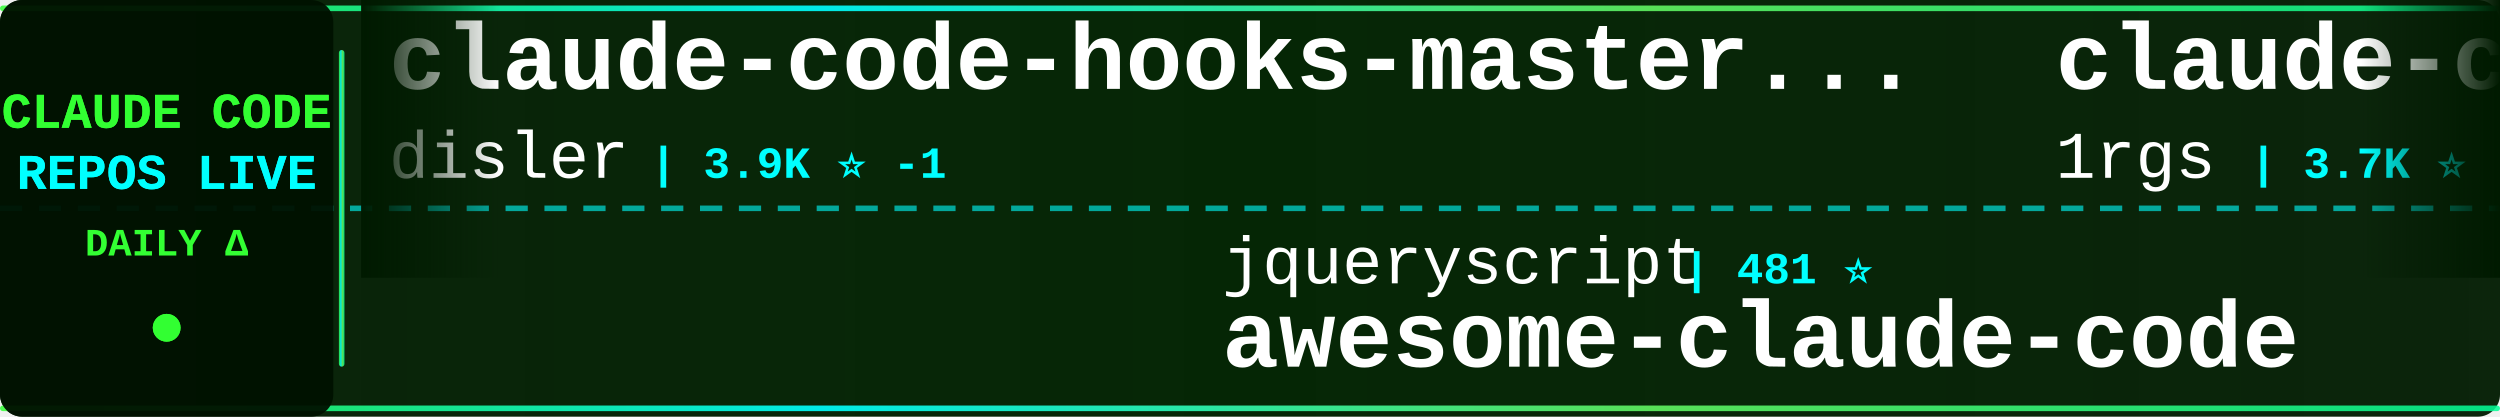
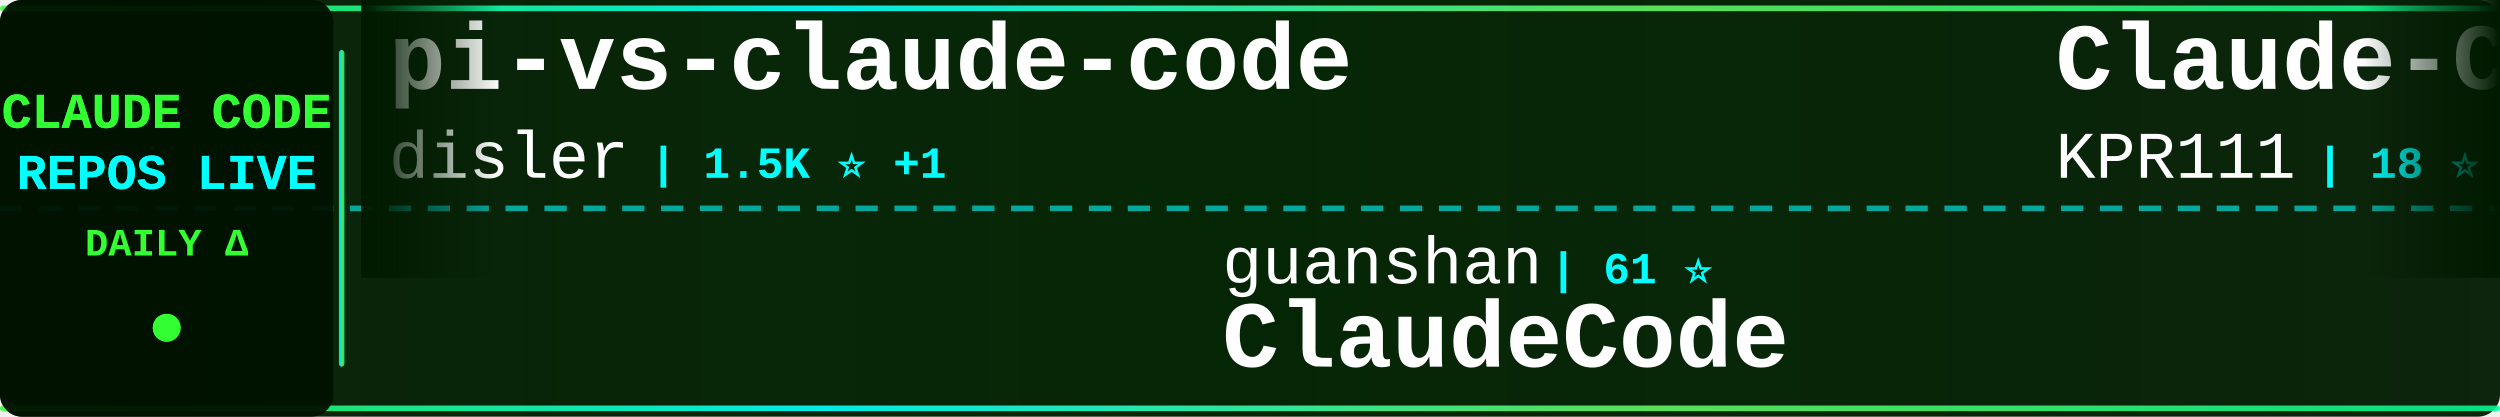
<svg xmlns="http://www.w3.org/2000/svg" width="900" height="150">
  <defs>
    <linearGradient id="tickerBg" x1="0%" y1="0%" x2="100%" y2="0%">
      <stop offset="0%" style="stop-color:#001a00;stop-opacity:0.95" />
      <stop offset="50%" style="stop-color:#002200;stop-opacity:0.98" />
      <stop offset="100%" style="stop-color:#001a00;stop-opacity:0.95" />
    </linearGradient>
    <linearGradient id="borderGrad" x1="0%" y1="0%" x2="100%" y2="0%">
      <stop offset="0%" style="stop-color:#33ff33;stop-opacity:0.85">
        <animate attributeName="stop-opacity" values="0.85;1;0.85" dur="2s" repeatCount="indefinite" />
      </stop>
      <stop offset="33%" style="stop-color:#00ffff;stop-opacity:0.9">
        <animate attributeName="stop-opacity" values="0.9;1;0.9" dur="2.2s" repeatCount="indefinite" />
      </stop>
      <stop offset="66%" style="stop-color:#66ff66;stop-opacity:0.85">
        <animate attributeName="stop-opacity" values="0.85;1;0.85" dur="1.8s" repeatCount="indefinite" />
      </stop>
      <stop offset="100%" style="stop-color:#00ff99;stop-opacity:0.85">
        <animate attributeName="stop-opacity" values="0.85;1;0.85" dur="2s" repeatCount="indefinite" />
      </stop>
    </linearGradient>
    <filter id="textGlow">
      <feGaussianBlur stdDeviation="0.1" result="coloredBlur" />
      <feMerge>
        <feMergeNode in="coloredBlur" />
        <feMergeNode in="SourceGraphic" />
      </feMerge>
    </filter>
    <filter id="metricGlow">
      <feGaussianBlur stdDeviation="0.2" result="coloredBlur" />
      <feMerge>
        <feMergeNode in="coloredBlur" />
        <feMergeNode in="SourceGraphic" />
      </feMerge>
    </filter>
    <linearGradient id="leftFade" x1="0%" y1="0%" x2="100%" y2="0%">
      <stop offset="0%" style="stop-color:#001a00;stop-opacity:1" />
      <stop offset="100%" style="stop-color:#001a00;stop-opacity:0" />
    </linearGradient>
    <linearGradient id="rightFade" x1="0%" y1="0%" x2="100%" y2="0%">
      <stop offset="0%" style="stop-color:#001a00;stop-opacity:0" />
      <stop offset="100%" style="stop-color:#001a00;stop-opacity:1" />
    </linearGradient>
  </defs>
  <rect width="900" height="150" fill="url(#tickerBg)" rx="8" />
  <rect x="0" y="2" width="900" height="2" fill="url(#borderGrad)" rx="1" />
  <rect x="0" y="146" width="900" height="2" fill="url(#borderGrad)" rx="1" />
  <line x1="0" y1="75" x2="900" y2="75" stroke="#00ffff" stroke-width="2" stroke-dasharray="8 6" opacity="0.6" />
  <rect x="0" y="0" width="120" height="150" fill="#001100" opacity="0.95" rx="8" />
  <text x="60" y="46" font-family="'Courier New', monospace" font-size="18" font-weight="bold" fill="#33ff33" text-anchor="middle" filter="url(#textGlow)">
    CLAUDE CODE
  </text>
  <text x="60" y="68" font-family="'Courier New', monospace" font-size="18" font-weight="bold" fill="#00ffff" text-anchor="middle" filter="url(#textGlow)">
    REPOS LIVE
  </text>
  <text x="60" y="92" font-family="'Courier New', monospace" font-size="14" font-weight="bold" fill="#33ff33" text-anchor="middle">
    DAILY Δ
  </text>
  <circle cx="60" cy="118" r="5" fill="#33ff33" filter="url(#metricGlow)">
    <animate attributeName="r" values="4;6;4" dur="1.5s" repeatCount="indefinite" />
    <animate attributeName="opacity" values="0.6;1;0.6" dur="1.5s" repeatCount="indefinite" />
  </circle>
  <rect x="122" y="18" width="2" height="114" fill="url(#borderGrad)" rx="1" />
  <clipPath id="tickerClip">
    <rect x="130" y="0" width="770" height="150" />
  </clipPath>
  <g clip-path="url(#tickerClip)">
    <g id="tickerItems">
      <animateTransform attributeName="transform" attributeType="XML" type="translate" from="0 0" to="-3000 0" dur="54s" repeatCount="indefinite" />
      <g transform="translate(0, 0)">
-         <text x="140" y="32" font-family="'Courier New', monospace" font-size="34" font-weight="bold" fill="#ffffff">claude-code-hooks-master...</text>
+         <text x="140" y="32" font-family="'Courier New', monospace" font-size="34" font-weight="bold" fill="#ffffff">pi-vs-claude-code</text>
        <text x="140" y="64" font-family="'Courier New', monospace" font-size="24" font-weight="normal" fill="#ffffff" opacity="1.0">disler</text>
-         <text x="234" y="64" font-family="'Courier New', monospace" font-size="16" font-weight="bold" fill="#00ffff"> | 3.9K ⭐ -1</text>
+         <text x="234" y="64" font-family="'Courier New', monospace" font-size="16" font-weight="bold" fill="#00ffff"> | 1.5K ⭐ +1</text>
      </g>
      <g transform="translate(300, 0)">
-         <text x="140" y="102" font-family="'Courier New', monospace" font-size="24" font-weight="normal" fill="#ffffff" opacity="1.0">jqueryscript</text>
-         <text x="306" y="102" font-family="'Courier New', monospace" font-size="16" font-weight="bold" fill="#00ffff"> | 481 ⭐</text>
-         <text x="140" y="132" font-family="'Courier New', monospace" font-size="34" font-weight="bold" fill="#ffffff">awesome-claude-code</text>
+         <text x="140" y="102" font-family="'Courier New', monospace" font-size="24" font-weight="normal" fill="#ffffff" opacity="1.0">guanshan</text>
+         <text x="258" y="102" font-family="'Courier New', monospace" font-size="16" font-weight="bold" fill="#00ffff"> | 61 ⭐</text>
+         <text x="140" y="132" font-family="'Courier New', monospace" font-size="34" font-weight="bold" fill="#ffffff">ClaudeCode</text>
      </g>
      <g transform="translate(600, 0)">
-         <text x="140" y="32" font-family="'Courier New', monospace" font-size="34" font-weight="bold" fill="#ffffff">claude-code-proxy</text>
-         <text x="140" y="64" font-family="'Courier New', monospace" font-size="24" font-weight="normal" fill="#ffffff" opacity="1.0">1rgs</text>
-         <text x="210" y="64" font-family="'Courier New', monospace" font-size="16" font-weight="bold" fill="#00ffff"> | 3.7K ⭐</text>
+         <text x="140" y="32" font-family="'Courier New', monospace" font-size="34" font-weight="bold" fill="#ffffff">Claude-Code</text>
+         <text x="140" y="64" font-family="'Courier New', monospace" font-size="24" font-weight="normal" fill="#ffffff" opacity="1.0">KPR111</text>
+         <text x="234" y="64" font-family="'Courier New', monospace" font-size="16" font-weight="bold" fill="#00ffff"> | 18 ⭐</text>
      </g>
      <g transform="translate(900, 0)">
        <text x="140" y="102" font-family="'Courier New', monospace" font-size="24" font-weight="normal" fill="#ffffff" opacity="1.0">disler</text>
-         <text x="234" y="102" font-family="'Courier New', monospace" font-size="16" font-weight="bold" fill="#00ffff"> | 1.5K ⭐</text>
-         <text x="140" y="132" font-family="'Courier New', monospace" font-size="34" font-weight="bold" fill="#ffffff">pi-vs-claude-code</text>
+         <text x="234" y="102" font-family="'Courier New', monospace" font-size="16" font-weight="bold" fill="#00ffff"> | 3.9K ⭐</text>
+         <text x="140" y="132" font-family="'Courier New', monospace" font-size="34" font-weight="bold" fill="#ffffff">claude-code-hooks-master...</text>
      </g>
      <g transform="translate(1200, 0)">
-         <text x="140" y="32" font-family="'Courier New', monospace" font-size="34" font-weight="bold" fill="#ffffff">claude-code-tudou</text>
-         <text x="140" y="64" font-family="'Courier New', monospace" font-size="24" font-weight="normal" fill="#ffffff" opacity="1.0">AICoderTudou</text>
-         <text x="306" y="64" font-family="'Courier New', monospace" font-size="16" font-weight="bold" fill="#00ffff"> | 497 ⭐</text>
+         <text x="140" y="32" font-family="'Courier New', monospace" font-size="34" font-weight="bold" fill="#ffffff">claude-coder</text>
+         <text x="140" y="64" font-family="'Courier New', monospace" font-size="24" font-weight="normal" fill="#ffffff" opacity="1.0">kodu-ai</text>
+         <text x="246" y="64" font-family="'Courier New', monospace" font-size="16" font-weight="bold" fill="#00ffff"> | 5.3K ⭐</text>
      </g>
      <g transform="translate(1500, 0)">
-         <text x="140" y="102" font-family="'Courier New', monospace" font-size="24" font-weight="normal" fill="#ffffff" opacity="1.0">https-deeplearning-ai</text>
-         <text x="414" y="102" font-family="'Courier New', monospace" font-size="16" font-weight="bold" fill="#00ffff"> | 536 ⭐</text>
-         <text x="140" y="132" font-family="'Courier New', monospace" font-size="34" font-weight="bold" fill="#ffffff">sc-claude-code-files</text>
+         <text x="140" y="102" font-family="'Courier New', monospace" font-size="24" font-weight="normal" fill="#ffffff" opacity="1.0">wanshuiyin</text>
+         <text x="282" y="102" font-family="'Courier New', monospace" font-size="16" font-weight="bold" fill="#00ffff"> | 14.0K ⭐ +3</text>
+         <text x="140" y="132" font-family="'Courier New', monospace" font-size="34" font-weight="bold" fill="#ffffff">Auto-claude-code-researc...</text>
      </g>
      <g transform="translate(1800, 0)">
-         <text x="140" y="32" font-family="'Courier New', monospace" font-size="34" font-weight="bold" fill="#ffffff">Claude-Code</text>
-         <text x="140" y="64" font-family="'Courier New', monospace" font-size="24" font-weight="normal" fill="#ffffff" opacity="1.0">OrcaWhisper</text>
-         <text x="294" y="64" font-family="'Courier New', monospace" font-size="16" font-weight="bold" fill="#00ffff"> | 86 ⭐</text>
+         <text x="140" y="32" font-family="'Courier New', monospace" font-size="34" font-weight="bold" fill="#ffffff">andrej-karpathy-skills</text>
+         <text x="140" y="64" font-family="'Courier New', monospace" font-size="24" font-weight="normal" fill="#ffffff" opacity="1.0">multica-ai</text>
+         <text x="282" y="64" font-family="'Courier New', monospace" font-size="16" font-weight="bold" fill="#00ffff"> | 197.0K ⭐ +27</text>
      </g>
      <g transform="translate(2100, 0)">
        <text x="140" y="102" font-family="'Courier New', monospace" font-size="24" font-weight="normal" fill="#ffffff" opacity="1.0">RichardAtCT</text>
-         <text x="294" y="102" font-family="'Courier New', monospace" font-size="16" font-weight="bold" fill="#00ffff"> | 2.7K ⭐</text>
+         <text x="294" y="102" font-family="'Courier New', monospace" font-size="16" font-weight="bold" fill="#00ffff"> | 2.7K ⭐ +1</text>
        <text x="140" y="132" font-family="'Courier New', monospace" font-size="34" font-weight="bold" fill="#ffffff">claude-code-telegram</text>
      </g>
      <g transform="translate(2400, 0)">
-         <text x="140" y="32" font-family="'Courier New', monospace" font-size="34" font-weight="bold" fill="#ffffff">claude-code-base-action</text>
-         <text x="140" y="64" font-family="'Courier New', monospace" font-size="24" font-weight="normal" fill="#ffffff" opacity="1.0">anthropics</text>
-         <text x="282" y="64" font-family="'Courier New', monospace" font-size="16" font-weight="bold" fill="#00ffff"> | 929 ⭐</text>
+         <text x="140" y="32" font-family="'Courier New', monospace" font-size="34" font-weight="bold" fill="#ffffff">how-claude-code-works</text>
+         <text x="140" y="64" font-family="'Courier New', monospace" font-size="24" font-weight="normal" fill="#ffffff" opacity="1.0">Windy3f3f3f3f</text>
+         <text x="318" y="64" font-family="'Courier New', monospace" font-size="16" font-weight="bold" fill="#00ffff"> | 3.3K ⭐ +2</text>
      </g>
      <g transform="translate(2700, 0)">
-         <text x="140" y="102" font-family="'Courier New', monospace" font-size="24" font-weight="normal" fill="#ffffff" opacity="1.0">musistudio</text>
-         <text x="282" y="102" font-family="'Courier New', monospace" font-size="16" font-weight="bold" fill="#00ffff"> | 36.2K ⭐ +5</text>
-         <text x="140" y="132" font-family="'Courier New', monospace" font-size="34" font-weight="bold" fill="#ffffff">claude-code-router</text>
+         <text x="140" y="102" font-family="'Courier New', monospace" font-size="24" font-weight="normal" fill="#ffffff" opacity="1.0">lintsinghua</text>
+         <text x="294" y="102" font-family="'Courier New', monospace" font-size="16" font-weight="bold" fill="#00ffff"> | 4.0K ⭐ +2</text>
+         <text x="140" y="132" font-family="'Courier New', monospace" font-size="34" font-weight="bold" fill="#ffffff">claude-code-book</text>
      </g>
      <g transform="translate(3000, 0)">
-         <text x="140" y="32" font-family="'Courier New', monospace" font-size="34" font-weight="bold" fill="#ffffff">claude-code-hooks-master...</text>
+         <text x="140" y="32" font-family="'Courier New', monospace" font-size="34" font-weight="bold" fill="#ffffff">pi-vs-claude-code</text>
        <text x="140" y="64" font-family="'Courier New', monospace" font-size="24" font-weight="normal" fill="#ffffff" opacity="1.0">disler</text>
-         <text x="234" y="64" font-family="'Courier New', monospace" font-size="16" font-weight="bold" fill="#00ffff"> | 3.9K ⭐ -1</text>
+         <text x="234" y="64" font-family="'Courier New', monospace" font-size="16" font-weight="bold" fill="#00ffff"> | 1.5K ⭐ +1</text>
      </g>
      <g transform="translate(3300, 0)">
-         <text x="140" y="102" font-family="'Courier New', monospace" font-size="24" font-weight="normal" fill="#ffffff" opacity="1.0">jqueryscript</text>
-         <text x="306" y="102" font-family="'Courier New', monospace" font-size="16" font-weight="bold" fill="#00ffff"> | 481 ⭐</text>
-         <text x="140" y="132" font-family="'Courier New', monospace" font-size="34" font-weight="bold" fill="#ffffff">awesome-claude-code</text>
+         <text x="140" y="102" font-family="'Courier New', monospace" font-size="24" font-weight="normal" fill="#ffffff" opacity="1.0">guanshan</text>
+         <text x="258" y="102" font-family="'Courier New', monospace" font-size="16" font-weight="bold" fill="#00ffff"> | 61 ⭐</text>
+         <text x="140" y="132" font-family="'Courier New', monospace" font-size="34" font-weight="bold" fill="#ffffff">ClaudeCode</text>
      </g>
      <g transform="translate(3600, 0)">
-         <text x="140" y="32" font-family="'Courier New', monospace" font-size="34" font-weight="bold" fill="#ffffff">claude-code-proxy</text>
-         <text x="140" y="64" font-family="'Courier New', monospace" font-size="24" font-weight="normal" fill="#ffffff" opacity="1.0">1rgs</text>
-         <text x="210" y="64" font-family="'Courier New', monospace" font-size="16" font-weight="bold" fill="#00ffff"> | 3.7K ⭐</text>
+         <text x="140" y="32" font-family="'Courier New', monospace" font-size="34" font-weight="bold" fill="#ffffff">Claude-Code</text>
+         <text x="140" y="64" font-family="'Courier New', monospace" font-size="24" font-weight="normal" fill="#ffffff" opacity="1.0">KPR111</text>
+         <text x="234" y="64" font-family="'Courier New', monospace" font-size="16" font-weight="bold" fill="#00ffff"> | 18 ⭐</text>
      </g>
      <g transform="translate(3900, 0)">
        <text x="140" y="102" font-family="'Courier New', monospace" font-size="24" font-weight="normal" fill="#ffffff" opacity="1.0">disler</text>
-         <text x="234" y="102" font-family="'Courier New', monospace" font-size="16" font-weight="bold" fill="#00ffff"> | 1.5K ⭐</text>
-         <text x="140" y="132" font-family="'Courier New', monospace" font-size="34" font-weight="bold" fill="#ffffff">pi-vs-claude-code</text>
+         <text x="234" y="102" font-family="'Courier New', monospace" font-size="16" font-weight="bold" fill="#00ffff"> | 3.9K ⭐</text>
+         <text x="140" y="132" font-family="'Courier New', monospace" font-size="34" font-weight="bold" fill="#ffffff">claude-code-hooks-master...</text>
      </g>
    </g>
  </g>
  <rect x="130" y="0" width="50" height="100" fill="url(#leftFade)" />
  <rect x="850" y="0" width="50" height="100" fill="url(#rightFade)" />
</svg>
